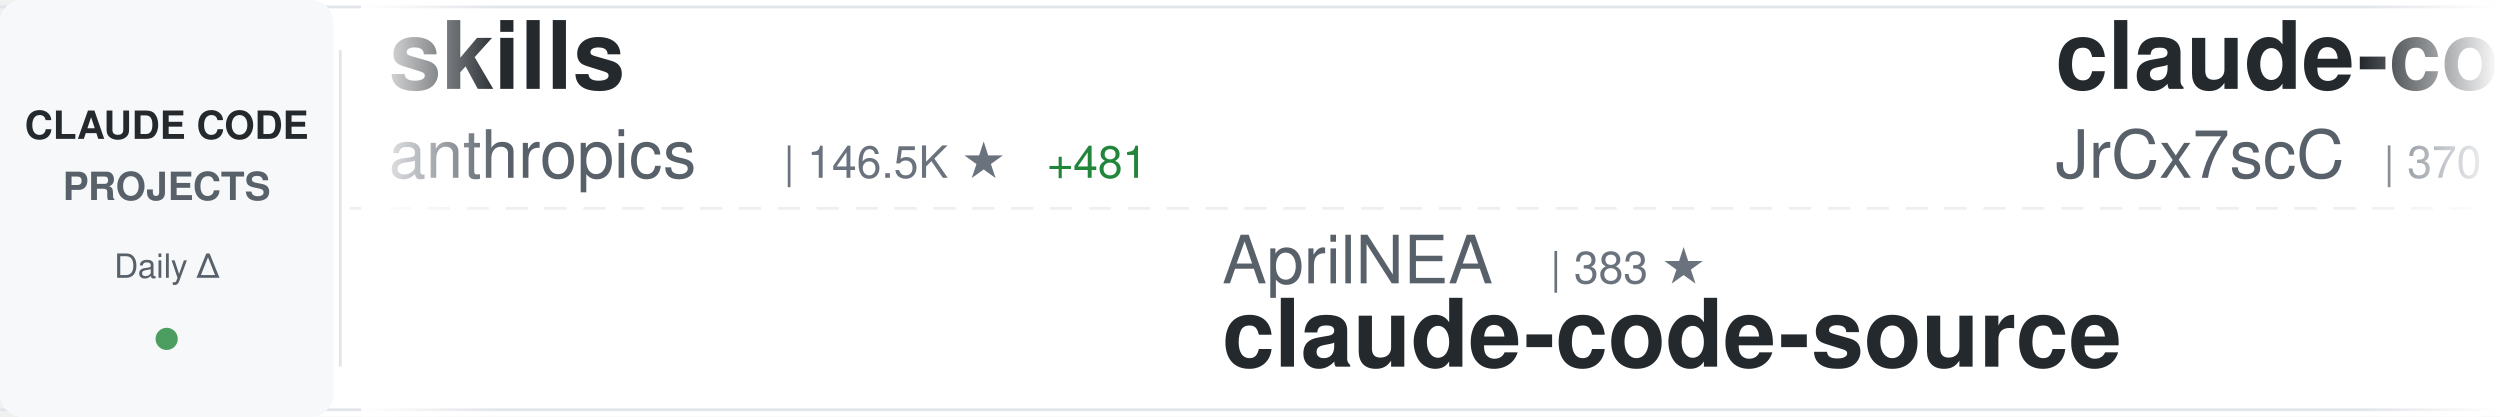
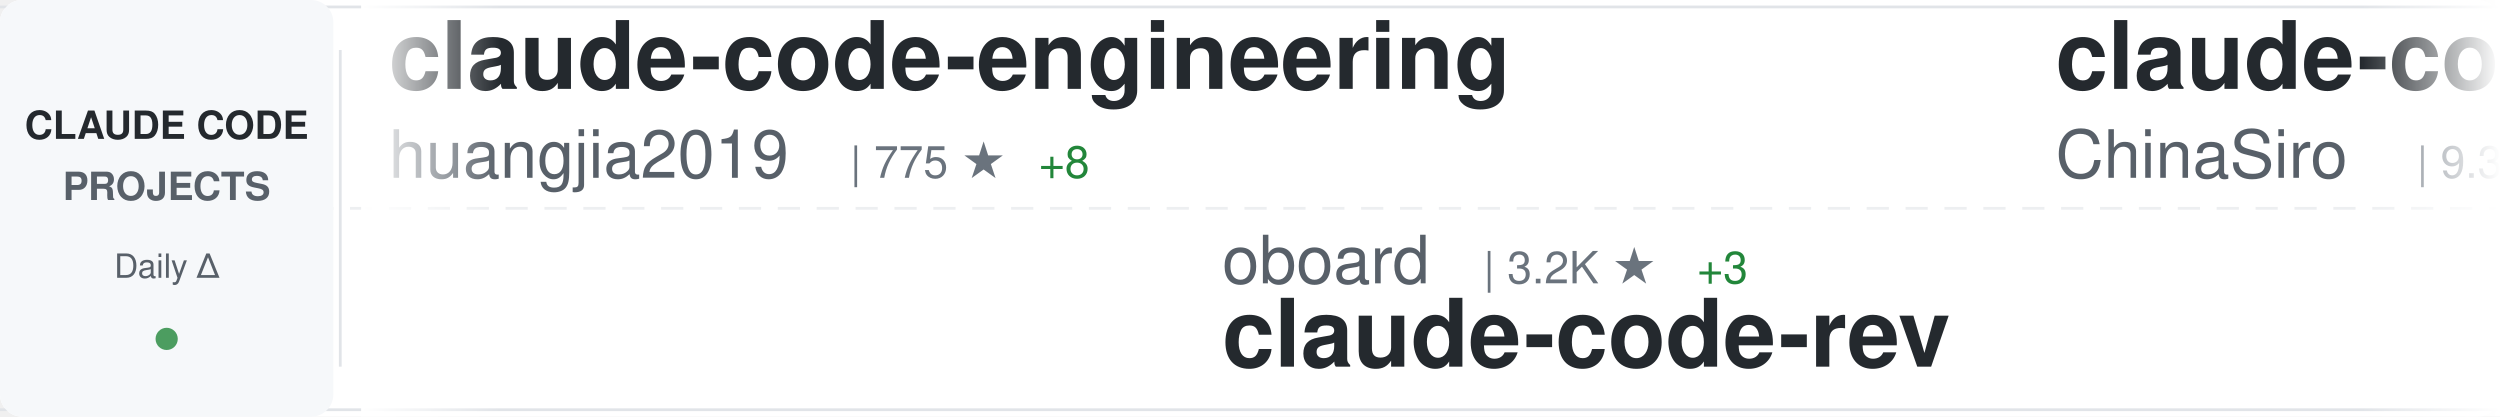
<svg xmlns="http://www.w3.org/2000/svg" width="900" height="150">
  <defs>
    <linearGradient id="awesomeLeftFade" x1="0%" y1="0%" x2="100%" y2="0%">
      <stop offset="0%" style="stop-color:#ffffff;stop-opacity:1" />
      <stop offset="100%" style="stop-color:#ffffff;stop-opacity:0" />
    </linearGradient>
    <linearGradient id="awesomeRightFade" x1="0%" y1="0%" x2="100%" y2="0%">
      <stop offset="0%" style="stop-color:#ffffff;stop-opacity:0" />
      <stop offset="100%" style="stop-color:#ffffff;stop-opacity:1" />
    </linearGradient>
  </defs>
  <rect width="900" height="150" fill="#ffffff" rx="8" />
  <rect x="0" y="2" width="900" height="1" fill="#e1e4e8" />
  <rect x="0" y="147" width="900" height="1" fill="#e1e4e8" />
  <line x1="0" y1="75" x2="900" y2="75" stroke="#e1e4e8" stroke-width="1" stroke-dasharray="8 6" opacity="0.6" />
  <rect x="0" y="0" width="120" height="150" fill="#f6f8fa" rx="8" />
  <text x="60" y="50" font-family="-apple-system, BlinkMacSystemFont, 'Segoe UI', Helvetica, Arial, sans-serif" font-size="14" font-weight="600" fill="#24292e" text-anchor="middle">CLAUDE CODE</text>
  <text x="60" y="72" font-family="-apple-system, BlinkMacSystemFont, 'Segoe UI', Helvetica, Arial, sans-serif" font-size="14" font-weight="600" fill="#586069" text-anchor="middle">PROJECTS</text>
  <text x="60" y="100" font-family="-apple-system, BlinkMacSystemFont, 'Segoe UI', Helvetica, Arial, sans-serif" font-size="12" font-weight="500" fill="#586069" text-anchor="middle">Daily Δ</text>
  <circle cx="60" cy="122" r="4" fill="#22863a" opacity="0.8" />
  <rect x="122" y="18" width="1" height="114" fill="#e1e4e8" />
  <clipPath id="awesomeTickerClip">
    <rect x="130" y="0" width="770" height="150" />
  </clipPath>
  <g clip-path="url(#awesomeTickerClip)">
    <g id="awesomeTickerItems">
      <animateTransform attributeName="transform" attributeType="XML" type="translate" from="0 0" to="-3000 0" dur="54s" repeatCount="indefinite" />
      <g transform="translate(0, 0)">
-         <text x="140" y="32" font-family="-apple-system, BlinkMacSystemFont, 'Segoe UI', Helvetica, Arial, sans-serif" font-size="34" font-weight="600" fill="#24292e">skills</text>
-         <text x="140" y="64" font-family="-apple-system, BlinkMacSystemFont, 'Segoe UI', Helvetica, Arial, sans-serif" font-size="24" font-weight="400" fill="#586069">anthropics</text>
-         <text x="282" y="64" font-family="-apple-system, BlinkMacSystemFont, 'Segoe UI', Helvetica, Arial, sans-serif" font-size="16" font-weight="500" fill="#6a737d">| 146.5K ★</text>
-         <text x="377" y="64" font-family="-apple-system, BlinkMacSystemFont, 'Segoe UI', Helvetica, Arial, sans-serif" font-size="16" font-weight="500" fill="#22863a"> +481</text>
+         <text x="140" y="32" font-family="-apple-system, BlinkMacSystemFont, 'Segoe UI', Helvetica, Arial, sans-serif" font-size="34" font-weight="600" fill="#24292e">claude-code-engineering</text>
+         <text x="140" y="64" font-family="-apple-system, BlinkMacSystemFont, 'Segoe UI', Helvetica, Arial, sans-serif" font-size="24" font-weight="400" fill="#586069">huangjia2019</text>
+         <text x="306" y="64" font-family="-apple-system, BlinkMacSystemFont, 'Segoe UI', Helvetica, Arial, sans-serif" font-size="16" font-weight="500" fill="#6a737d">| 775 ★</text>
+         <text x="374" y="64" font-family="-apple-system, BlinkMacSystemFont, 'Segoe UI', Helvetica, Arial, sans-serif" font-size="16" font-weight="500" fill="#22863a"> +8</text>
      </g>
      <g transform="translate(300, 0)">
-         <text x="140" y="102" font-family="-apple-system, BlinkMacSystemFont, 'Segoe UI', Helvetica, Arial, sans-serif" font-size="24" font-weight="400" fill="#586069">AprilNEA</text>
-         <text x="258" y="102" font-family="-apple-system, BlinkMacSystemFont, 'Segoe UI', Helvetica, Arial, sans-serif" font-size="16" font-weight="500" fill="#6a737d">| 383 ★</text>
-         <text x="140" y="132" font-family="-apple-system, BlinkMacSystemFont, 'Segoe UI', Helvetica, Arial, sans-serif" font-size="34" font-weight="600" fill="#24292e">claude-code-source</text>
+         <text x="140" y="102" font-family="-apple-system, BlinkMacSystemFont, 'Segoe UI', Helvetica, Arial, sans-serif" font-size="24" font-weight="400" fill="#586069">oboard</text>
+         <text x="234" y="102" font-family="-apple-system, BlinkMacSystemFont, 'Segoe UI', Helvetica, Arial, sans-serif" font-size="16" font-weight="500" fill="#6a737d">| 3.2K ★</text>
+         <text x="311" y="102" font-family="-apple-system, BlinkMacSystemFont, 'Segoe UI', Helvetica, Arial, sans-serif" font-size="16" font-weight="500" fill="#22863a"> +3</text>
+         <text x="140" y="132" font-family="-apple-system, BlinkMacSystemFont, 'Segoe UI', Helvetica, Arial, sans-serif" font-size="34" font-weight="600" fill="#24292e">claude-code-rev</text>
      </g>
      <g transform="translate(600, 0)">
-         <text x="140" y="32" font-family="-apple-system, BlinkMacSystemFont, 'Segoe UI', Helvetica, Arial, sans-serif" font-size="34" font-weight="600" fill="#24292e">claude-code-source</text>
-         <text x="140" y="64" font-family="-apple-system, BlinkMacSystemFont, 'Segoe UI', Helvetica, Arial, sans-serif" font-size="24" font-weight="400" fill="#586069">JrCx7scC</text>
-         <text x="258" y="64" font-family="-apple-system, BlinkMacSystemFont, 'Segoe UI', Helvetica, Arial, sans-serif" font-size="16" font-weight="500" fill="#6a737d">| 370 ★</text>
-         <text x="326" y="64" font-family="-apple-system, BlinkMacSystemFont, 'Segoe UI', Helvetica, Arial, sans-serif" font-size="16" font-weight="500" fill="#22863a"> +1</text>
+         <text x="140" y="32" font-family="-apple-system, BlinkMacSystemFont, 'Segoe UI', Helvetica, Arial, sans-serif" font-size="34" font-weight="600" fill="#24292e">claude-code-sourcemap</text>
+         <text x="140" y="64" font-family="-apple-system, BlinkMacSystemFont, 'Segoe UI', Helvetica, Arial, sans-serif" font-size="24" font-weight="400" fill="#586069">ChinaSiro</text>
+         <text x="270" y="64" font-family="-apple-system, BlinkMacSystemFont, 'Segoe UI', Helvetica, Arial, sans-serif" font-size="16" font-weight="500" fill="#6a737d">| 9.3K ★</text>
+         <text x="347" y="64" font-family="-apple-system, BlinkMacSystemFont, 'Segoe UI', Helvetica, Arial, sans-serif" font-size="16" font-weight="500" fill="#22863a"> +7</text>
      </g>
      <g transform="translate(900, 0)">
+         <text x="140" y="102" font-family="-apple-system, BlinkMacSystemFont, 'Segoe UI', Helvetica, Arial, sans-serif" font-size="24" font-weight="400" fill="#586069">KPR111</text>
+         <text x="234" y="102" font-family="-apple-system, BlinkMacSystemFont, 'Segoe UI', Helvetica, Arial, sans-serif" font-size="16" font-weight="500" fill="#6a737d">| 18 ★</text>
+         <text x="140" y="132" font-family="-apple-system, BlinkMacSystemFont, 'Segoe UI', Helvetica, Arial, sans-serif" font-size="34" font-weight="600" fill="#24292e">Claude-Code</text>
+       </g>
+       <g transform="translate(1200, 0)">
+         <text x="140" y="32" font-family="-apple-system, BlinkMacSystemFont, 'Segoe UI', Helvetica, Arial, sans-serif" font-size="34" font-weight="600" fill="#24292e">claude-code-source-code</text>
+         <text x="140" y="64" font-family="-apple-system, BlinkMacSystemFont, 'Segoe UI', Helvetica, Arial, sans-serif" font-size="24" font-weight="400" fill="#586069">777genius</text>
+         <text x="270" y="64" font-family="-apple-system, BlinkMacSystemFont, 'Segoe UI', Helvetica, Arial, sans-serif" font-size="16" font-weight="500" fill="#6a737d">| 913 ★</text>
+       </g>
+       <g transform="translate(1500, 0)">
+         <text x="140" y="102" font-family="-apple-system, BlinkMacSystemFont, 'Segoe UI', Helvetica, Arial, sans-serif" font-size="24" font-weight="400" fill="#586069">Yeachan-Heo</text>
+         <text x="294" y="102" font-family="-apple-system, BlinkMacSystemFont, 'Segoe UI', Helvetica, Arial, sans-serif" font-size="16" font-weight="500" fill="#6a737d">| 35.8K ★</text>
+         <text x="380" y="102" font-family="-apple-system, BlinkMacSystemFont, 'Segoe UI', Helvetica, Arial, sans-serif" font-size="16" font-weight="500" fill="#22863a"> +78</text>
+         <text x="140" y="132" font-family="-apple-system, BlinkMacSystemFont, 'Segoe UI', Helvetica, Arial, sans-serif" font-size="34" font-weight="600" fill="#24292e">oh-my-claudecode</text>
+       </g>
+       <g transform="translate(1800, 0)">
+         <text x="140" y="32" font-family="-apple-system, BlinkMacSystemFont, 'Segoe UI', Helvetica, Arial, sans-serif" font-size="34" font-weight="600" fill="#24292e">claude-code-showcase</text>
+         <text x="140" y="64" font-family="-apple-system, BlinkMacSystemFont, 'Segoe UI', Helvetica, Arial, sans-serif" font-size="24" font-weight="400" fill="#586069">ChrisWiles</text>
+         <text x="282" y="64" font-family="-apple-system, BlinkMacSystemFont, 'Segoe UI', Helvetica, Arial, sans-serif" font-size="16" font-weight="500" fill="#6a737d">| 5.9K ★</text>
+         <text x="359" y="64" font-family="-apple-system, BlinkMacSystemFont, 'Segoe UI', Helvetica, Arial, sans-serif" font-size="16" font-weight="500" fill="#22863a"> +2</text>
+       </g>
+       <g transform="translate(2100, 0)">
        <text x="140" y="102" font-family="-apple-system, BlinkMacSystemFont, 'Segoe UI', Helvetica, Arial, sans-serif" font-size="24" font-weight="400" fill="#586069">edmund-io</text>
        <text x="270" y="102" font-family="-apple-system, BlinkMacSystemFont, 'Segoe UI', Helvetica, Arial, sans-serif" font-size="16" font-weight="500" fill="#6a737d">| 1.5K ★</text>
        <text x="347" y="102" font-family="-apple-system, BlinkMacSystemFont, 'Segoe UI', Helvetica, Arial, sans-serif" font-size="16" font-weight="500" fill="#22863a"> +1</text>
        <text x="140" y="132" font-family="-apple-system, BlinkMacSystemFont, 'Segoe UI', Helvetica, Arial, sans-serif" font-size="34" font-weight="600" fill="#24292e">edmunds-claude-code</text>
      </g>
-       <g transform="translate(1200, 0)">
-         <text x="140" y="32" font-family="-apple-system, BlinkMacSystemFont, 'Segoe UI', Helvetica, Arial, sans-serif" font-size="34" font-weight="600" fill="#24292e">Claude-Code-Usage-Monito...</text>
-         <text x="140" y="64" font-family="-apple-system, BlinkMacSystemFont, 'Segoe UI', Helvetica, Arial, sans-serif" font-size="24" font-weight="400" fill="#586069">Maciek-roboblog</text>
-         <text x="342" y="64" font-family="-apple-system, BlinkMacSystemFont, 'Segoe UI', Helvetica, Arial, sans-serif" font-size="16" font-weight="500" fill="#6a737d">| 8.1K ★</text>
-         <text x="419" y="64" font-family="-apple-system, BlinkMacSystemFont, 'Segoe UI', Helvetica, Arial, sans-serif" font-size="16" font-weight="500" fill="#22863a"> +7</text>
-       </g>
-       <g transform="translate(1500, 0)">
-         <text x="140" y="102" font-family="-apple-system, BlinkMacSystemFont, 'Segoe UI', Helvetica, Arial, sans-serif" font-size="24" font-weight="400" fill="#586069">carlvellotti</text>
-         <text x="306" y="102" font-family="-apple-system, BlinkMacSystemFont, 'Segoe UI', Helvetica, Arial, sans-serif" font-size="16" font-weight="500" fill="#6a737d">| 2.1K ★</text>
-         <text x="383" y="102" font-family="-apple-system, BlinkMacSystemFont, 'Segoe UI', Helvetica, Arial, sans-serif" font-size="16" font-weight="500" fill="#22863a"> +3</text>
-         <text x="140" y="132" font-family="-apple-system, BlinkMacSystemFont, 'Segoe UI', Helvetica, Arial, sans-serif" font-size="34" font-weight="600" fill="#24292e">claude-code-pm-course</text>
-       </g>
-       <g transform="translate(1800, 0)">
-         <text x="140" y="32" font-family="-apple-system, BlinkMacSystemFont, 'Segoe UI', Helvetica, Arial, sans-serif" font-size="34" font-weight="600" fill="#24292e">claude-code-analysis</text>
-         <text x="140" y="64" font-family="-apple-system, BlinkMacSystemFont, 'Segoe UI', Helvetica, Arial, sans-serif" font-size="24" font-weight="400" fill="#586069">liuup</text>
-         <text x="222" y="64" font-family="-apple-system, BlinkMacSystemFont, 'Segoe UI', Helvetica, Arial, sans-serif" font-size="16" font-weight="500" fill="#6a737d">| 2.9K ★</text>
-         <text x="299" y="64" font-family="-apple-system, BlinkMacSystemFont, 'Segoe UI', Helvetica, Arial, sans-serif" font-size="16" font-weight="500" fill="#22863a"> +26</text>
-       </g>
-       <g transform="translate(2100, 0)">
-         <text x="140" y="102" font-family="-apple-system, BlinkMacSystemFont, 'Segoe UI', Helvetica, Arial, sans-serif" font-size="24" font-weight="400" fill="#586069">nicedreamzapp</text>
-         <text x="318" y="102" font-family="-apple-system, BlinkMacSystemFont, 'Segoe UI', Helvetica, Arial, sans-serif" font-size="16" font-weight="500" fill="#6a737d">| 2.7K ★</text>
-         <text x="395" y="102" font-family="-apple-system, BlinkMacSystemFont, 'Segoe UI', Helvetica, Arial, sans-serif" font-size="16" font-weight="500" fill="#22863a"> +2</text>
-         <text x="140" y="132" font-family="-apple-system, BlinkMacSystemFont, 'Segoe UI', Helvetica, Arial, sans-serif" font-size="34" font-weight="600" fill="#24292e">claude-code-local</text>
-       </g>
      <g transform="translate(2400, 0)">
-         <text x="140" y="32" font-family="-apple-system, BlinkMacSystemFont, 'Segoe UI', Helvetica, Arial, sans-serif" font-size="34" font-weight="600" fill="#24292e">claude-code-harness</text>
-         <text x="140" y="64" font-family="-apple-system, BlinkMacSystemFont, 'Segoe UI', Helvetica, Arial, sans-serif" font-size="24" font-weight="400" fill="#586069">Chachamaru127</text>
-         <text x="318" y="64" font-family="-apple-system, BlinkMacSystemFont, 'Segoe UI', Helvetica, Arial, sans-serif" font-size="16" font-weight="500" fill="#6a737d">| 2.6K ★</text>
-         <text x="395" y="64" font-family="-apple-system, BlinkMacSystemFont, 'Segoe UI', Helvetica, Arial, sans-serif" font-size="16" font-weight="500" fill="#22863a"> +24</text>
+         <text x="140" y="32" font-family="-apple-system, BlinkMacSystemFont, 'Segoe UI', Helvetica, Arial, sans-serif" font-size="34" font-weight="600" fill="#24292e">claude-code-ultimate-gui...</text>
+         <text x="140" y="64" font-family="-apple-system, BlinkMacSystemFont, 'Segoe UI', Helvetica, Arial, sans-serif" font-size="24" font-weight="400" fill="#586069">FlorianBruniaux</text>
+         <text x="342" y="64" font-family="-apple-system, BlinkMacSystemFont, 'Segoe UI', Helvetica, Arial, sans-serif" font-size="16" font-weight="500" fill="#6a737d">| 4.7K ★</text>
+         <text x="419" y="64" font-family="-apple-system, BlinkMacSystemFont, 'Segoe UI', Helvetica, Arial, sans-serif" font-size="16" font-weight="500" fill="#22863a"> +23</text>
      </g>
      <g transform="translate(2700, 0)">
-         <text x="140" y="102" font-family="-apple-system, BlinkMacSystemFont, 'Segoe UI', Helvetica, Arial, sans-serif" font-size="24" font-weight="400" fill="#586069">lorryjovens-hub</text>
-         <text x="342" y="102" font-family="-apple-system, BlinkMacSystemFont, 'Segoe UI', Helvetica, Arial, sans-serif" font-size="16" font-weight="500" fill="#6a737d">| 1.6K ★</text>
-         <text x="419" y="102" font-family="-apple-system, BlinkMacSystemFont, 'Segoe UI', Helvetica, Arial, sans-serif" font-size="16" font-weight="500" fill="#22863a"> +1</text>
-         <text x="140" y="132" font-family="-apple-system, BlinkMacSystemFont, 'Segoe UI', Helvetica, Arial, sans-serif" font-size="34" font-weight="600" fill="#24292e">claude-code-rust</text>
+         <text x="140" y="102" font-family="-apple-system, BlinkMacSystemFont, 'Segoe UI', Helvetica, Arial, sans-serif" font-size="24" font-weight="400" fill="#586069">lintsinghua</text>
+         <text x="294" y="102" font-family="-apple-system, BlinkMacSystemFont, 'Segoe UI', Helvetica, Arial, sans-serif" font-size="16" font-weight="500" fill="#6a737d">| 3.5K ★</text>
+         <text x="371" y="102" font-family="-apple-system, BlinkMacSystemFont, 'Segoe UI', Helvetica, Arial, sans-serif" font-size="16" font-weight="500" fill="#22863a"> +14</text>
+         <text x="140" y="132" font-family="-apple-system, BlinkMacSystemFont, 'Segoe UI', Helvetica, Arial, sans-serif" font-size="34" font-weight="600" fill="#24292e">claude-code-book</text>
      </g>
      <g transform="translate(3000, 0)">
-         <text x="140" y="32" font-family="-apple-system, BlinkMacSystemFont, 'Segoe UI', Helvetica, Arial, sans-serif" font-size="34" font-weight="600" fill="#24292e">skills</text>
-         <text x="140" y="64" font-family="-apple-system, BlinkMacSystemFont, 'Segoe UI', Helvetica, Arial, sans-serif" font-size="24" font-weight="400" fill="#586069">anthropics</text>
-         <text x="282" y="64" font-family="-apple-system, BlinkMacSystemFont, 'Segoe UI', Helvetica, Arial, sans-serif" font-size="16" font-weight="500" fill="#6a737d">| 146.5K ★</text>
-         <text x="377" y="64" font-family="-apple-system, BlinkMacSystemFont, 'Segoe UI', Helvetica, Arial, sans-serif" font-size="16" font-weight="500" fill="#22863a"> +481</text>
+         <text x="140" y="32" font-family="-apple-system, BlinkMacSystemFont, 'Segoe UI', Helvetica, Arial, sans-serif" font-size="34" font-weight="600" fill="#24292e">claude-code-engineering</text>
+         <text x="140" y="64" font-family="-apple-system, BlinkMacSystemFont, 'Segoe UI', Helvetica, Arial, sans-serif" font-size="24" font-weight="400" fill="#586069">huangjia2019</text>
+         <text x="306" y="64" font-family="-apple-system, BlinkMacSystemFont, 'Segoe UI', Helvetica, Arial, sans-serif" font-size="16" font-weight="500" fill="#6a737d">| 775 ★</text>
+         <text x="374" y="64" font-family="-apple-system, BlinkMacSystemFont, 'Segoe UI', Helvetica, Arial, sans-serif" font-size="16" font-weight="500" fill="#22863a"> +8</text>
      </g>
      <g transform="translate(3300, 0)">
-         <text x="140" y="102" font-family="-apple-system, BlinkMacSystemFont, 'Segoe UI', Helvetica, Arial, sans-serif" font-size="24" font-weight="400" fill="#586069">AprilNEA</text>
-         <text x="258" y="102" font-family="-apple-system, BlinkMacSystemFont, 'Segoe UI', Helvetica, Arial, sans-serif" font-size="16" font-weight="500" fill="#6a737d">| 383 ★</text>
-         <text x="140" y="132" font-family="-apple-system, BlinkMacSystemFont, 'Segoe UI', Helvetica, Arial, sans-serif" font-size="34" font-weight="600" fill="#24292e">claude-code-source</text>
+         <text x="140" y="102" font-family="-apple-system, BlinkMacSystemFont, 'Segoe UI', Helvetica, Arial, sans-serif" font-size="24" font-weight="400" fill="#586069">oboard</text>
+         <text x="234" y="102" font-family="-apple-system, BlinkMacSystemFont, 'Segoe UI', Helvetica, Arial, sans-serif" font-size="16" font-weight="500" fill="#6a737d">| 3.2K ★</text>
+         <text x="311" y="102" font-family="-apple-system, BlinkMacSystemFont, 'Segoe UI', Helvetica, Arial, sans-serif" font-size="16" font-weight="500" fill="#22863a"> +3</text>
+         <text x="140" y="132" font-family="-apple-system, BlinkMacSystemFont, 'Segoe UI', Helvetica, Arial, sans-serif" font-size="34" font-weight="600" fill="#24292e">claude-code-rev</text>
      </g>
      <g transform="translate(3600, 0)">
-         <text x="140" y="32" font-family="-apple-system, BlinkMacSystemFont, 'Segoe UI', Helvetica, Arial, sans-serif" font-size="34" font-weight="600" fill="#24292e">claude-code-source</text>
-         <text x="140" y="64" font-family="-apple-system, BlinkMacSystemFont, 'Segoe UI', Helvetica, Arial, sans-serif" font-size="24" font-weight="400" fill="#586069">JrCx7scC</text>
-         <text x="258" y="64" font-family="-apple-system, BlinkMacSystemFont, 'Segoe UI', Helvetica, Arial, sans-serif" font-size="16" font-weight="500" fill="#6a737d">| 370 ★</text>
-         <text x="326" y="64" font-family="-apple-system, BlinkMacSystemFont, 'Segoe UI', Helvetica, Arial, sans-serif" font-size="16" font-weight="500" fill="#22863a"> +1</text>
+         <text x="140" y="32" font-family="-apple-system, BlinkMacSystemFont, 'Segoe UI', Helvetica, Arial, sans-serif" font-size="34" font-weight="600" fill="#24292e">claude-code-sourcemap</text>
+         <text x="140" y="64" font-family="-apple-system, BlinkMacSystemFont, 'Segoe UI', Helvetica, Arial, sans-serif" font-size="24" font-weight="400" fill="#586069">ChinaSiro</text>
+         <text x="270" y="64" font-family="-apple-system, BlinkMacSystemFont, 'Segoe UI', Helvetica, Arial, sans-serif" font-size="16" font-weight="500" fill="#6a737d">| 9.3K ★</text>
+         <text x="347" y="64" font-family="-apple-system, BlinkMacSystemFont, 'Segoe UI', Helvetica, Arial, sans-serif" font-size="16" font-weight="500" fill="#22863a"> +7</text>
      </g>
      <g transform="translate(3900, 0)">
-         <text x="140" y="102" font-family="-apple-system, BlinkMacSystemFont, 'Segoe UI', Helvetica, Arial, sans-serif" font-size="24" font-weight="400" fill="#586069">edmund-io</text>
-         <text x="270" y="102" font-family="-apple-system, BlinkMacSystemFont, 'Segoe UI', Helvetica, Arial, sans-serif" font-size="16" font-weight="500" fill="#6a737d">| 1.5K ★</text>
-         <text x="347" y="102" font-family="-apple-system, BlinkMacSystemFont, 'Segoe UI', Helvetica, Arial, sans-serif" font-size="16" font-weight="500" fill="#22863a"> +1</text>
-         <text x="140" y="132" font-family="-apple-system, BlinkMacSystemFont, 'Segoe UI', Helvetica, Arial, sans-serif" font-size="34" font-weight="600" fill="#24292e">edmunds-claude-code</text>
+         <text x="140" y="102" font-family="-apple-system, BlinkMacSystemFont, 'Segoe UI', Helvetica, Arial, sans-serif" font-size="24" font-weight="400" fill="#586069">KPR111</text>
+         <text x="234" y="102" font-family="-apple-system, BlinkMacSystemFont, 'Segoe UI', Helvetica, Arial, sans-serif" font-size="16" font-weight="500" fill="#6a737d">| 18 ★</text>
+         <text x="140" y="132" font-family="-apple-system, BlinkMacSystemFont, 'Segoe UI', Helvetica, Arial, sans-serif" font-size="34" font-weight="600" fill="#24292e">Claude-Code</text>
      </g>
    </g>
  </g>
  <rect x="130" y="0" width="50" height="150" fill="url(#awesomeLeftFade)" />
  <rect x="850" y="0" width="50" height="150" fill="url(#awesomeRightFade)" />
</svg>
